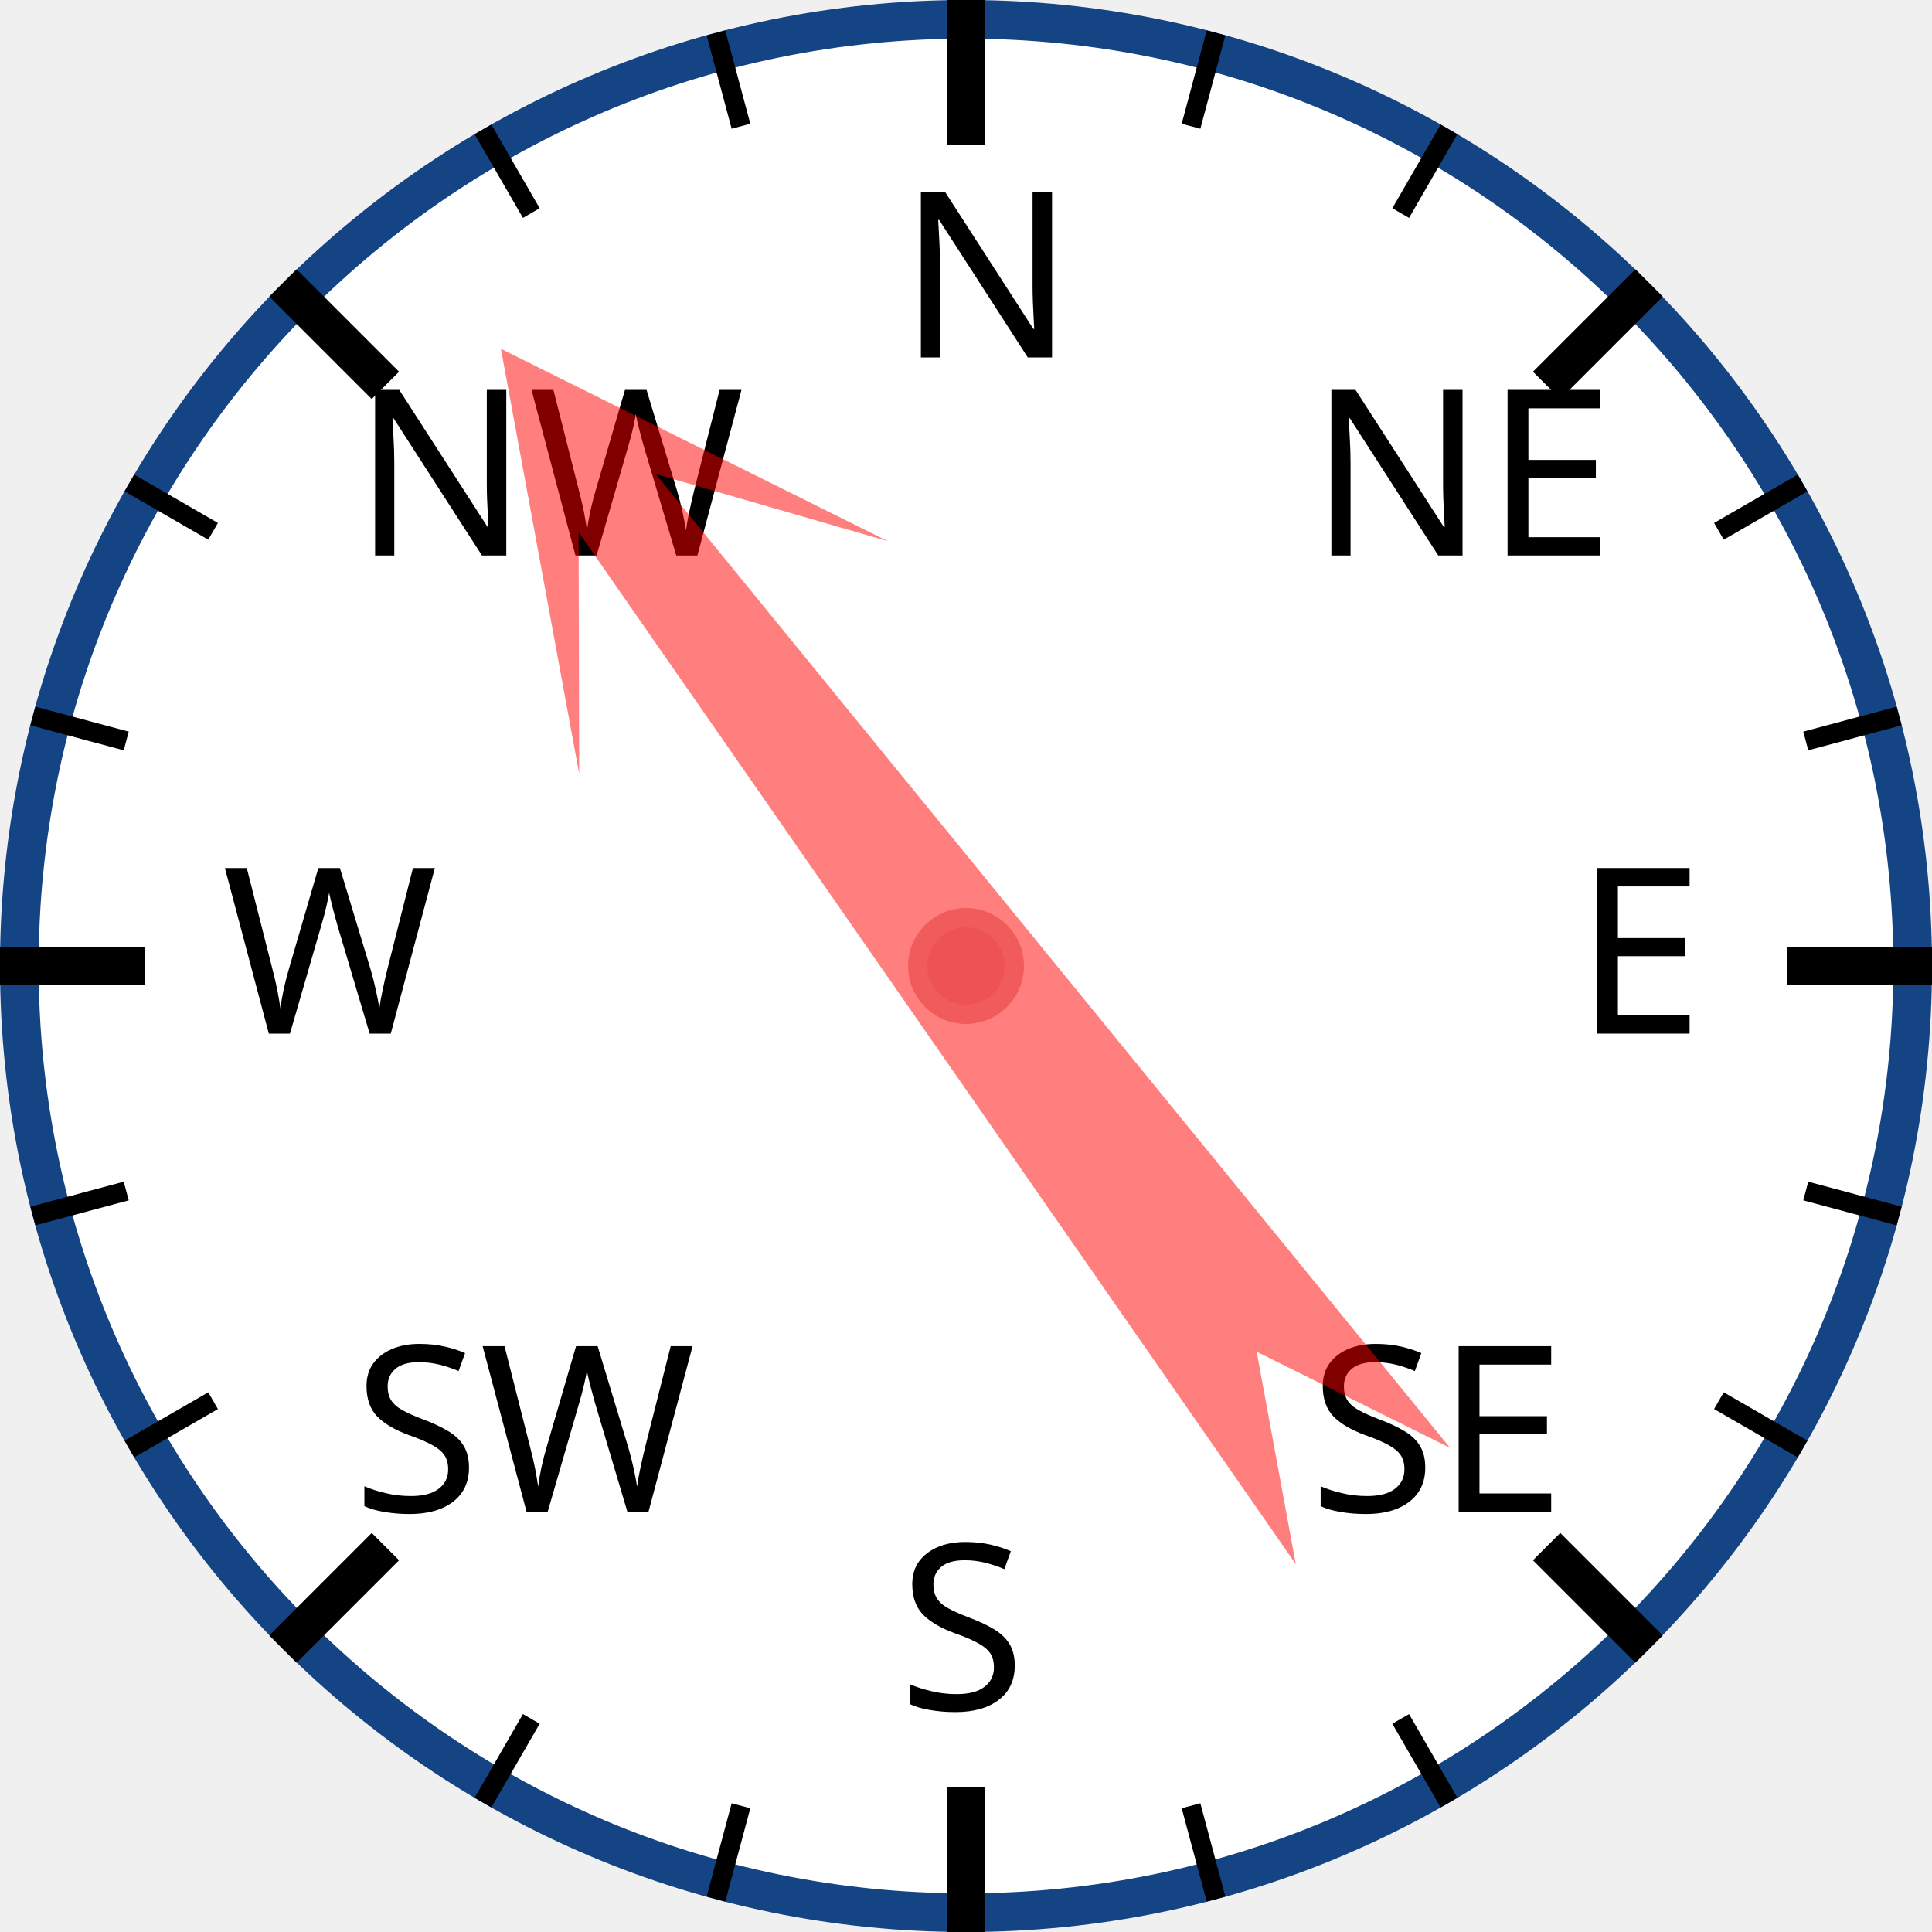
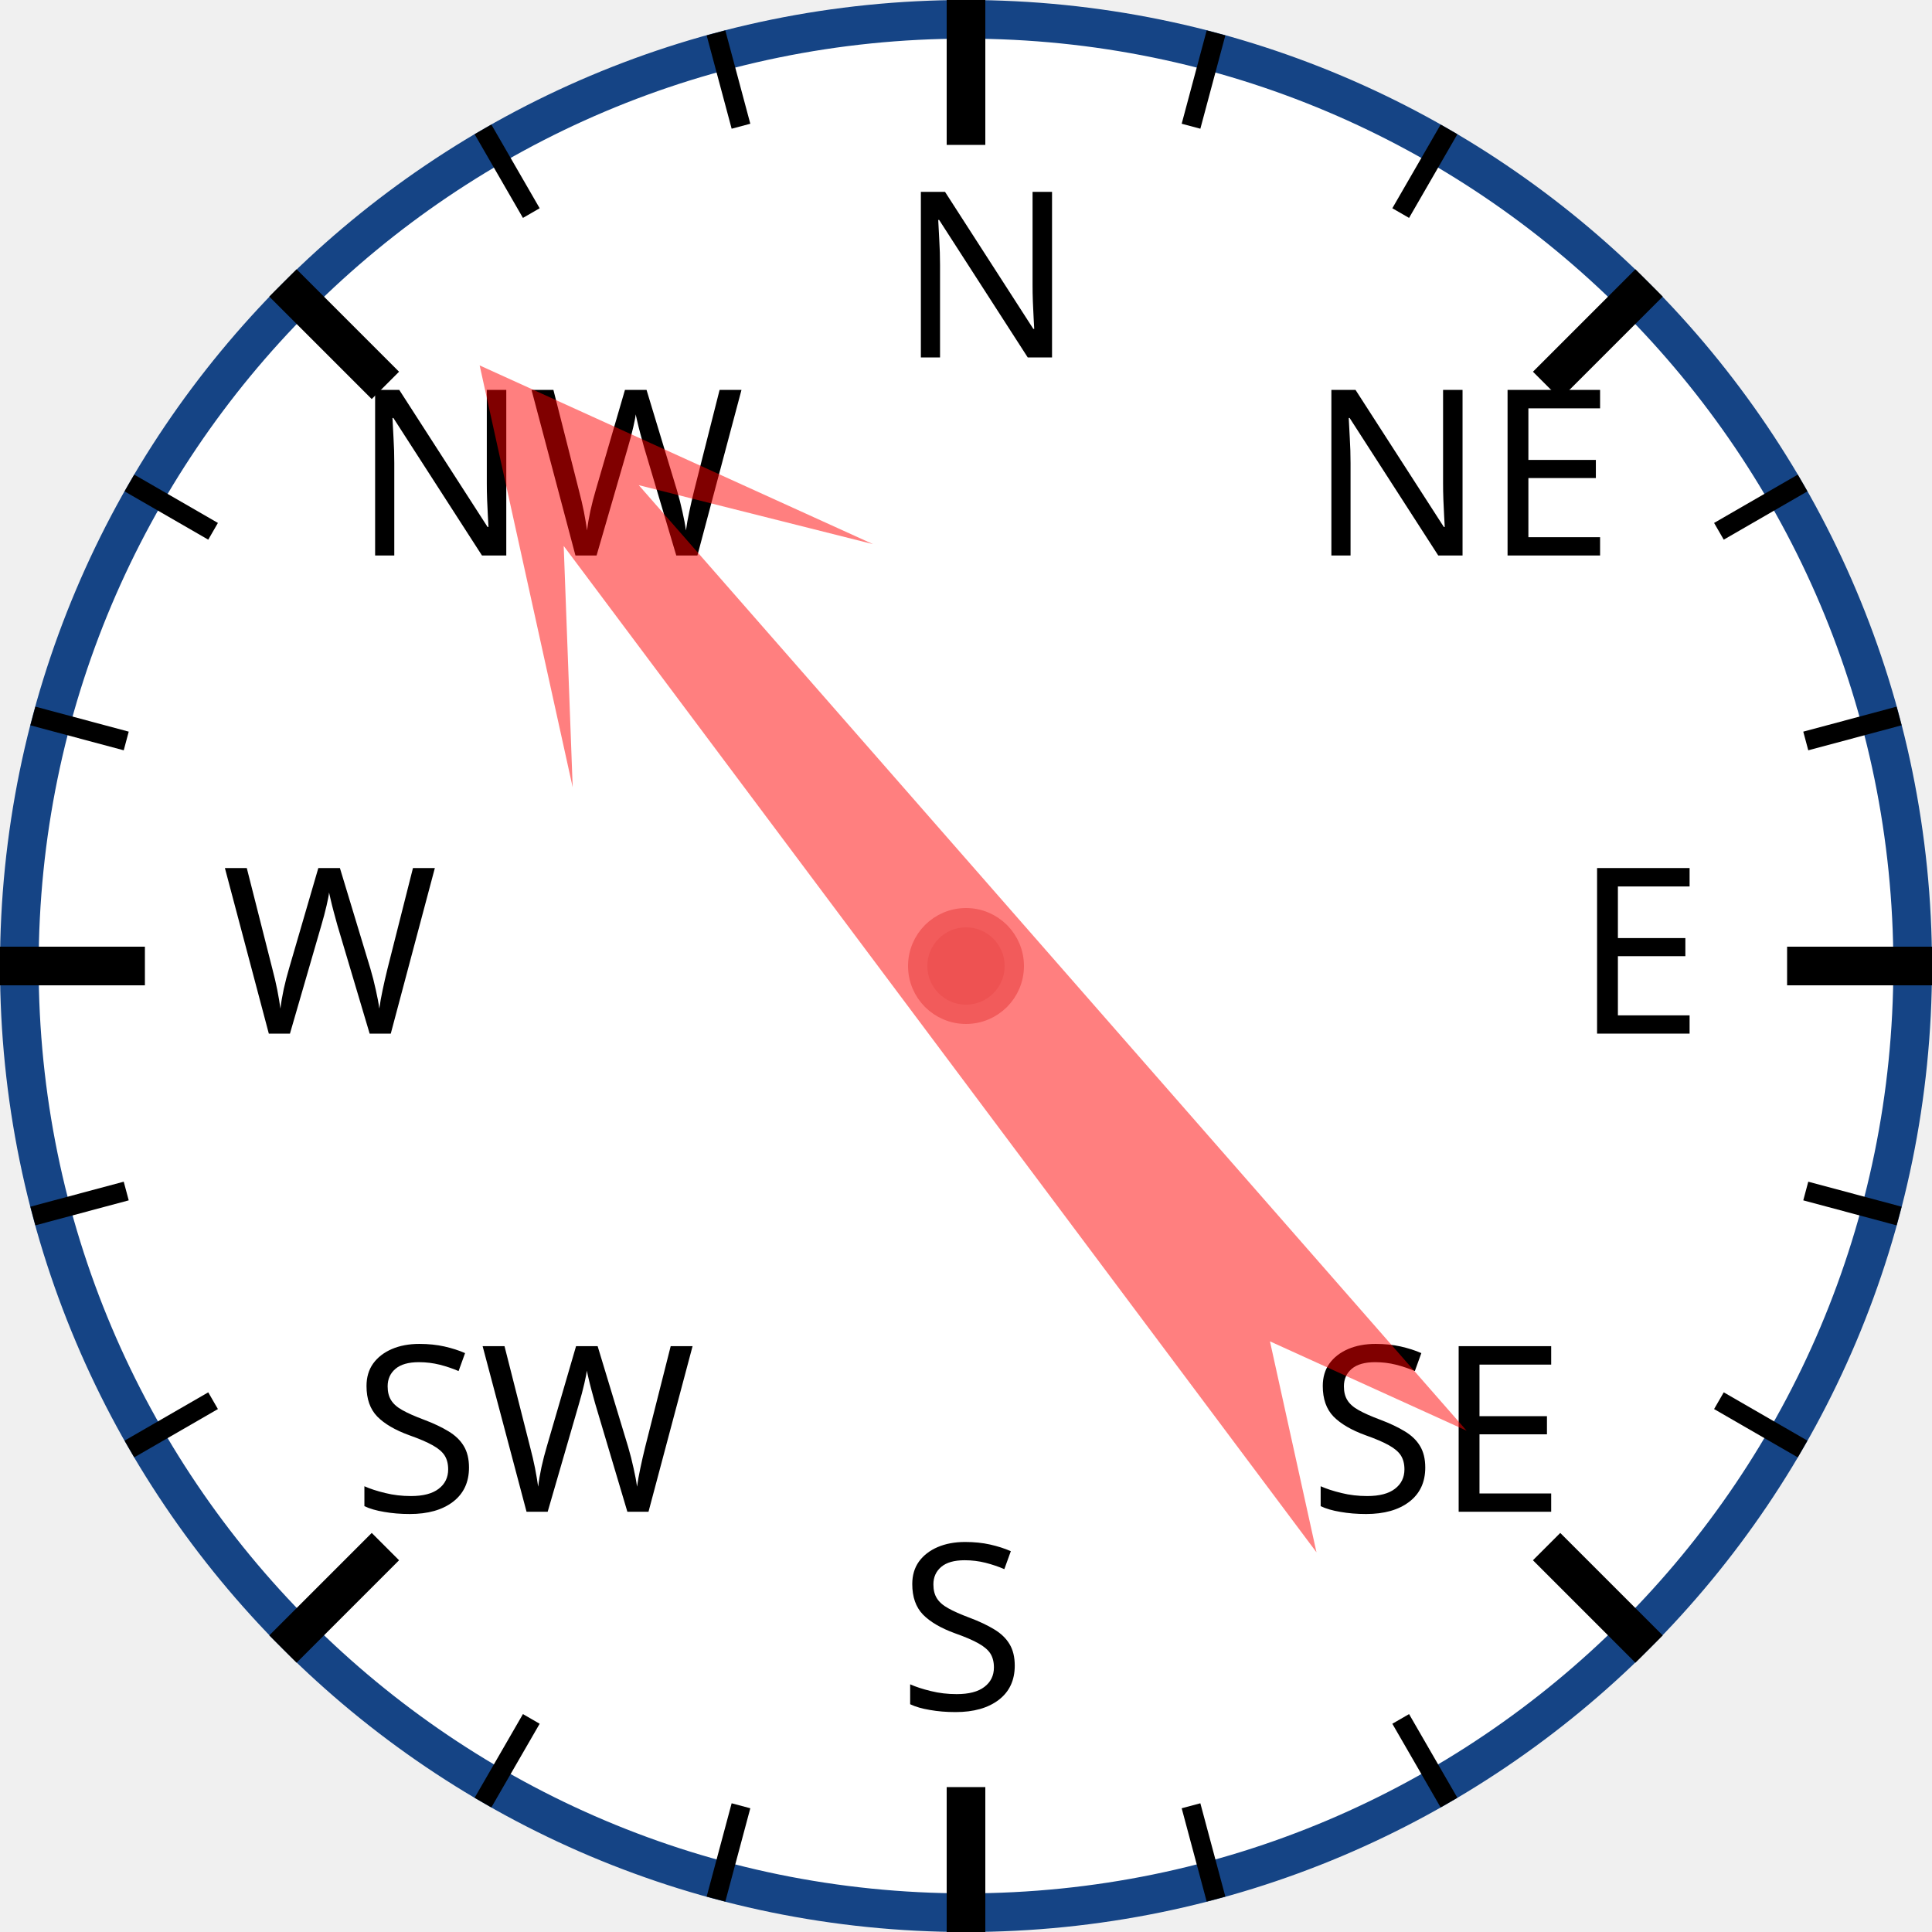
<svg xmlns="http://www.w3.org/2000/svg" width="120px" height="120px" viewBox="0 0 200 200">
  <circle cx="100" cy="100" r="98" style="fill: white; stroke: #154485; stroke-width: 4;" />
  <text x="93.0" y="37.0" style="font-family: sans-serif; font-size: 18pt;">N</text>
  <line x1="100.0" y1="0.0" x2="100.0" y2="15.0" style="stroke: black; stroke-width: 4;" />
  <line x1="74.118" y1="3.407" x2="76.706" y2="13.067" style="stroke: black; stroke-width: 2;" />
  <line x1="50" y1="13.397" x2="55" y2="22.058" style="stroke: black; stroke-width: 2;" />
  <text x="36.503" y="57.503" style="font-family: sans-serif; font-size: 18pt;">NW</text>
  <line x1="29.289" y1="29.289" x2="39.896" y2="39.896" style="stroke: black; stroke-width: 4;" />
  <line x1="13.397" y1="50" x2="22.058" y2="55" style="stroke: black; stroke-width: 2;" />
  <line x1="3.407" y1="74.118" x2="13.067" y2="76.706" style="stroke: black; stroke-width: 2;" />
  <text x="23.0" y="107.0" style="font-family: sans-serif; font-size: 18pt;">W</text>
  <line x1="0.0" y1="100.0" x2="15.0" y2="100.0" style="stroke: black; stroke-width: 4;" />
  <line x1="3.407" y1="125.882" x2="13.067" y2="123.294" style="stroke: black; stroke-width: 2;" />
  <line x1="13.397" y1="150" x2="22.058" y2="145" style="stroke: black; stroke-width: 2;" />
  <text x="36.503" y="156.497" style="font-family: sans-serif; font-size: 18pt;">SW</text>
  <line x1="29.289" y1="170.711" x2="39.896" y2="160.104" style="stroke: black; stroke-width: 4;" />
  <line x1="50" y1="186.603" x2="55" y2="177.942" style="stroke: black; stroke-width: 2;" />
  <line x1="74.118" y1="196.593" x2="76.706" y2="186.933" style="stroke: black; stroke-width: 2;" />
  <text x="93" y="177.0" style="font-family: sans-serif; font-size: 18pt;">S</text>
  <line x1="100" y1="200.0" x2="100" y2="185.0" style="stroke: black; stroke-width: 4;" />
  <line x1="125.882" y1="196.593" x2="123.294" y2="186.933" style="stroke: black; stroke-width: 2;" />
  <line x1="150.0" y1="186.603" x2="145.0" y2="177.942" style="stroke: black; stroke-width: 2;" />
  <text x="135.497" y="156.497" style="font-family: sans-serif; font-size: 18pt;">SE</text>
  <line x1="170.711" y1="170.711" x2="160.104" y2="160.104" style="stroke: black; stroke-width: 4;" />
  <line x1="186.603" y1="150" x2="177.942" y2="145" style="stroke: black; stroke-width: 2;" />
  <line x1="196.593" y1="125.882" x2="186.933" y2="123.294" style="stroke: black; stroke-width: 2;" />
  <text x="163.0" y="107" style="font-family: sans-serif; font-size: 18pt;">E</text>
  <line x1="200.0" y1="100" x2="185.0" y2="100" style="stroke: black; stroke-width: 4;" />
  <line x1="196.593" y1="74.118" x2="186.933" y2="76.706" style="stroke: black; stroke-width: 2;" />
  <line x1="186.603" y1="50" x2="177.942" y2="55" style="stroke: black; stroke-width: 2;" />
  <text x="135.497" y="57.503" style="font-family: sans-serif; font-size: 18pt;">NE</text>
  <line x1="170.711" y1="29.289" x2="160.104" y2="39.896" style="stroke: black; stroke-width: 4;" />
  <line x1="150" y1="13.397" x2="145" y2="22.058" style="stroke: black; stroke-width: 2;" />
  <line x1="125.882" y1="3.407" x2="123.294" y2="13.067" style="stroke: black; stroke-width: 2;" />
-   <polygon points="100 20 120 60 105 40 110 170 100 150 90 170 95 40 80 60" style="fill: red; fill-opacity: 0.5;" transform="rotate(323,100,100)" />
+   <polygon points="100 20 120 60 105 40 110 170 100 150 90 170 95 40 80 60" style="fill: red; fill-opacity: 0.5;" transform="rotate(321,100,100)" />
  <circle cx="100" cy="100" r="5" style="fill: #EE5252; stroke: #F25B5B; stroke-width: 2;" />
</svg>
